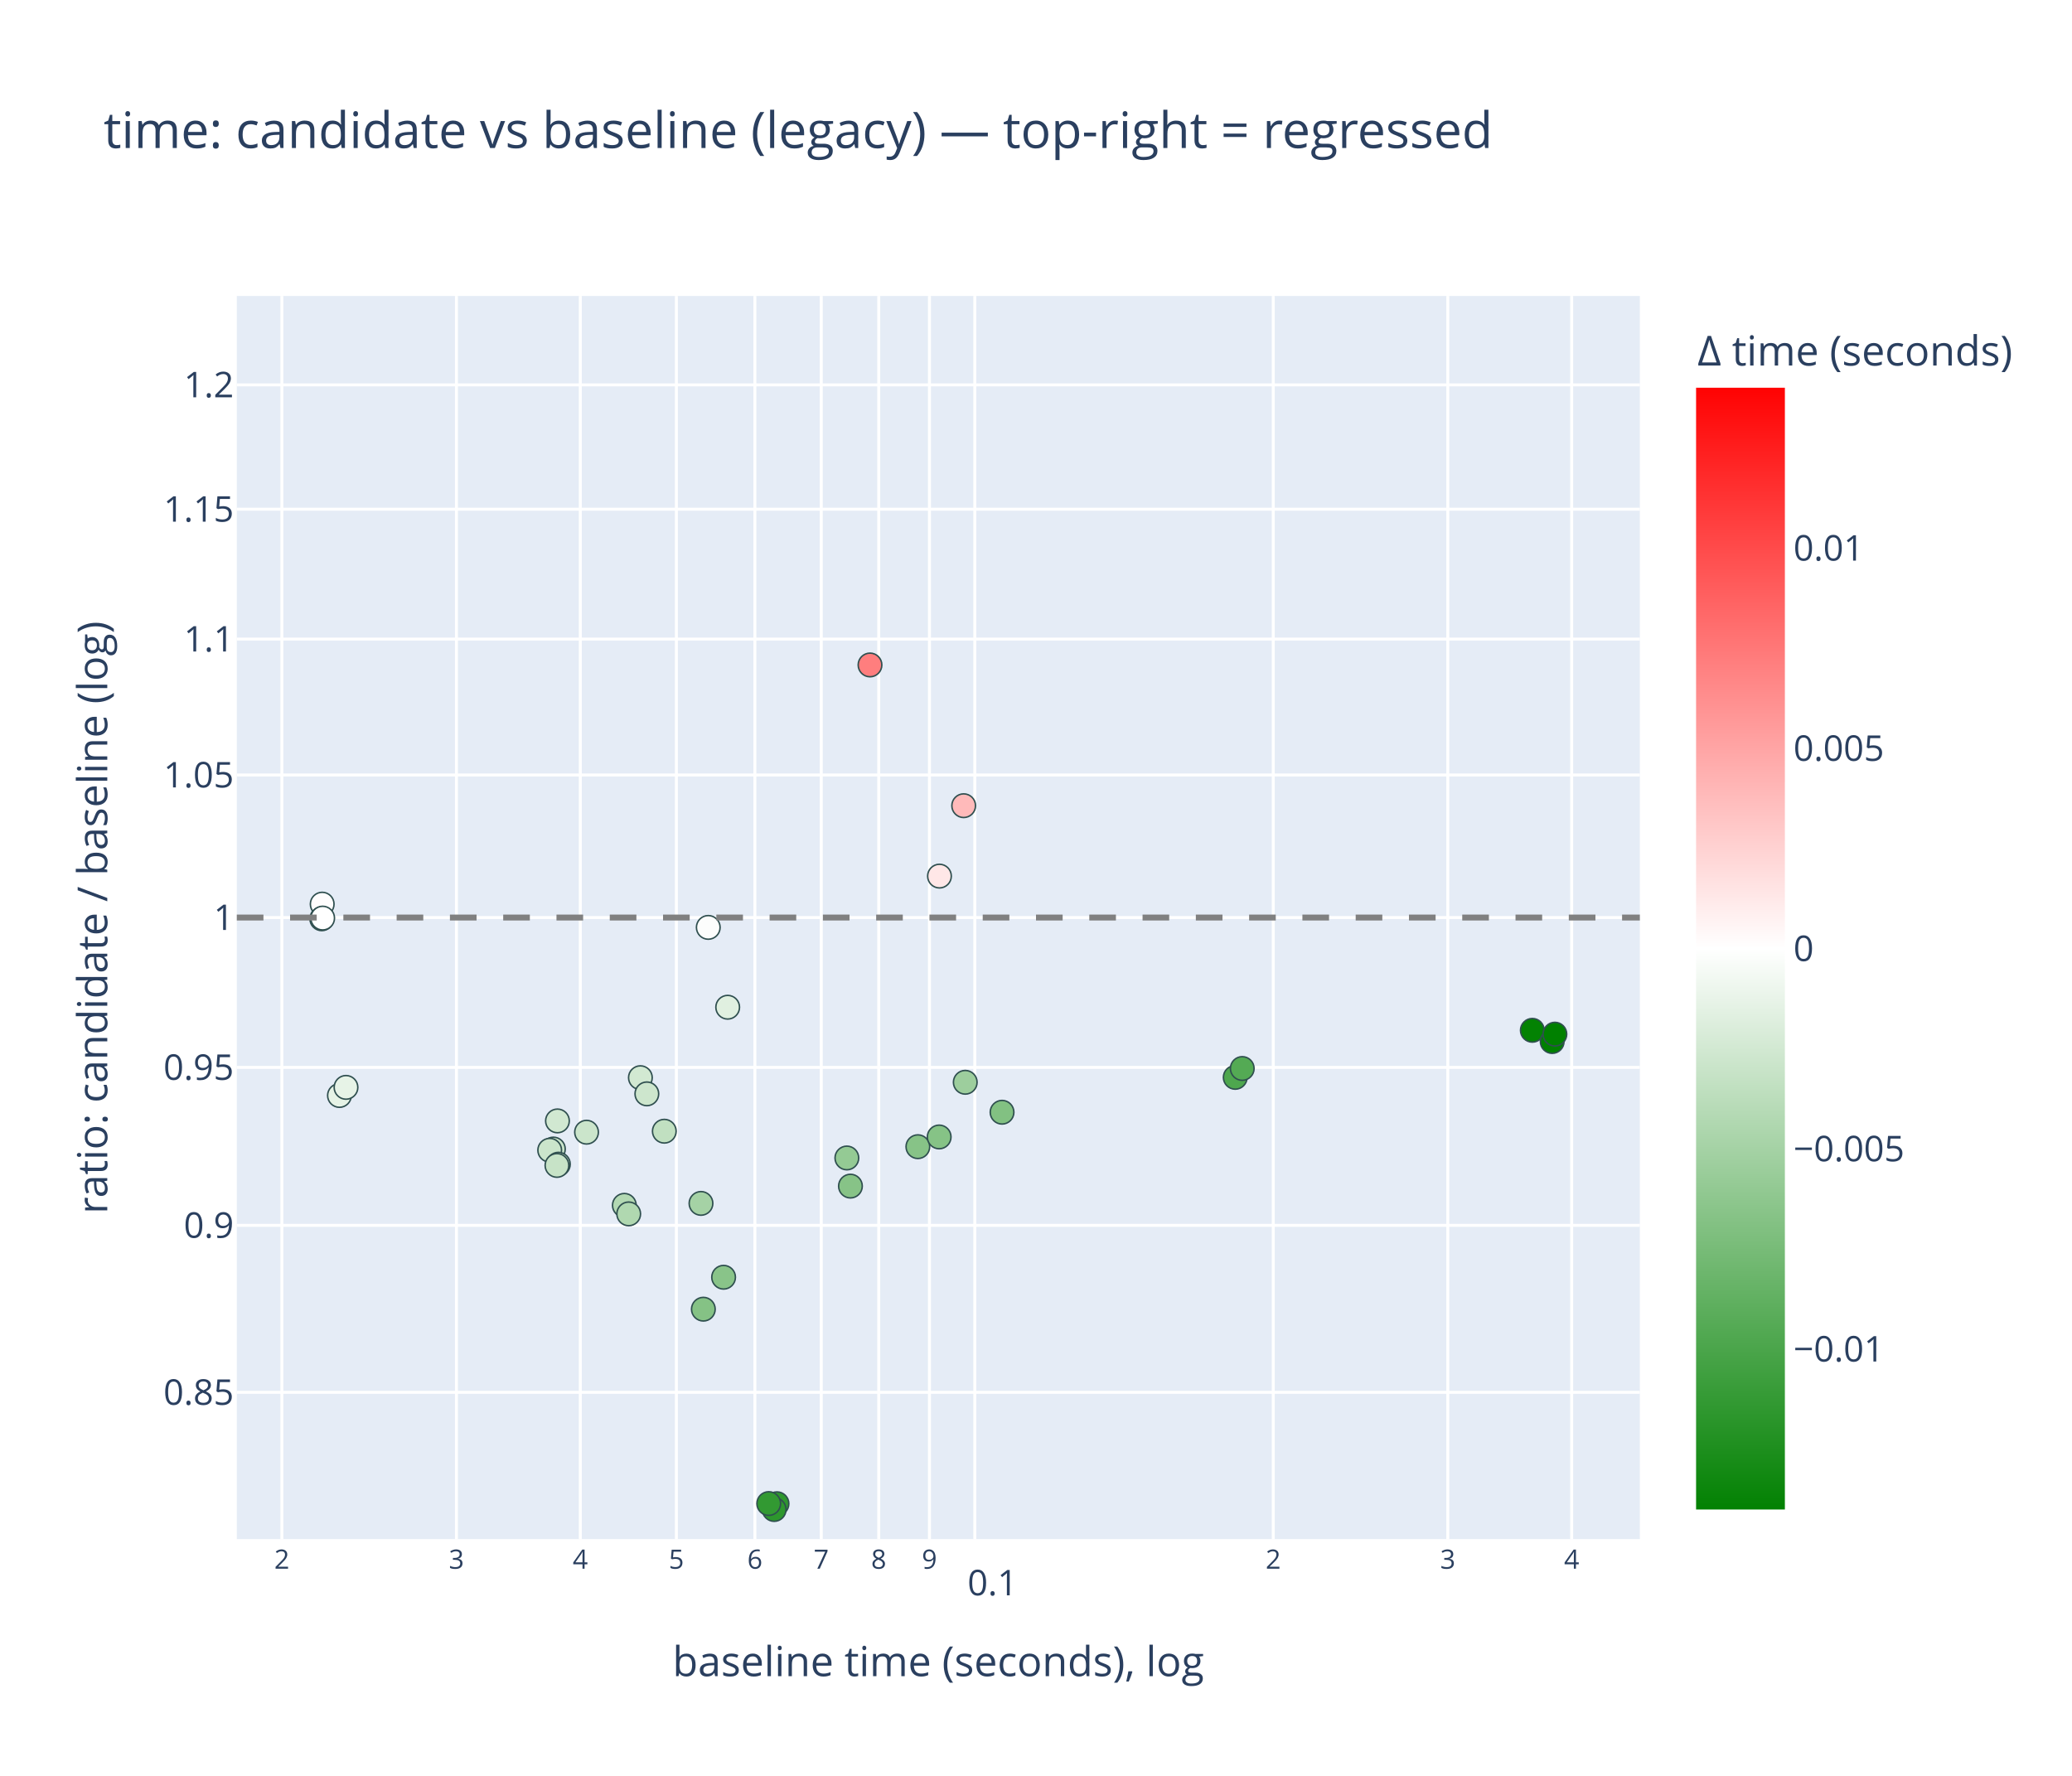
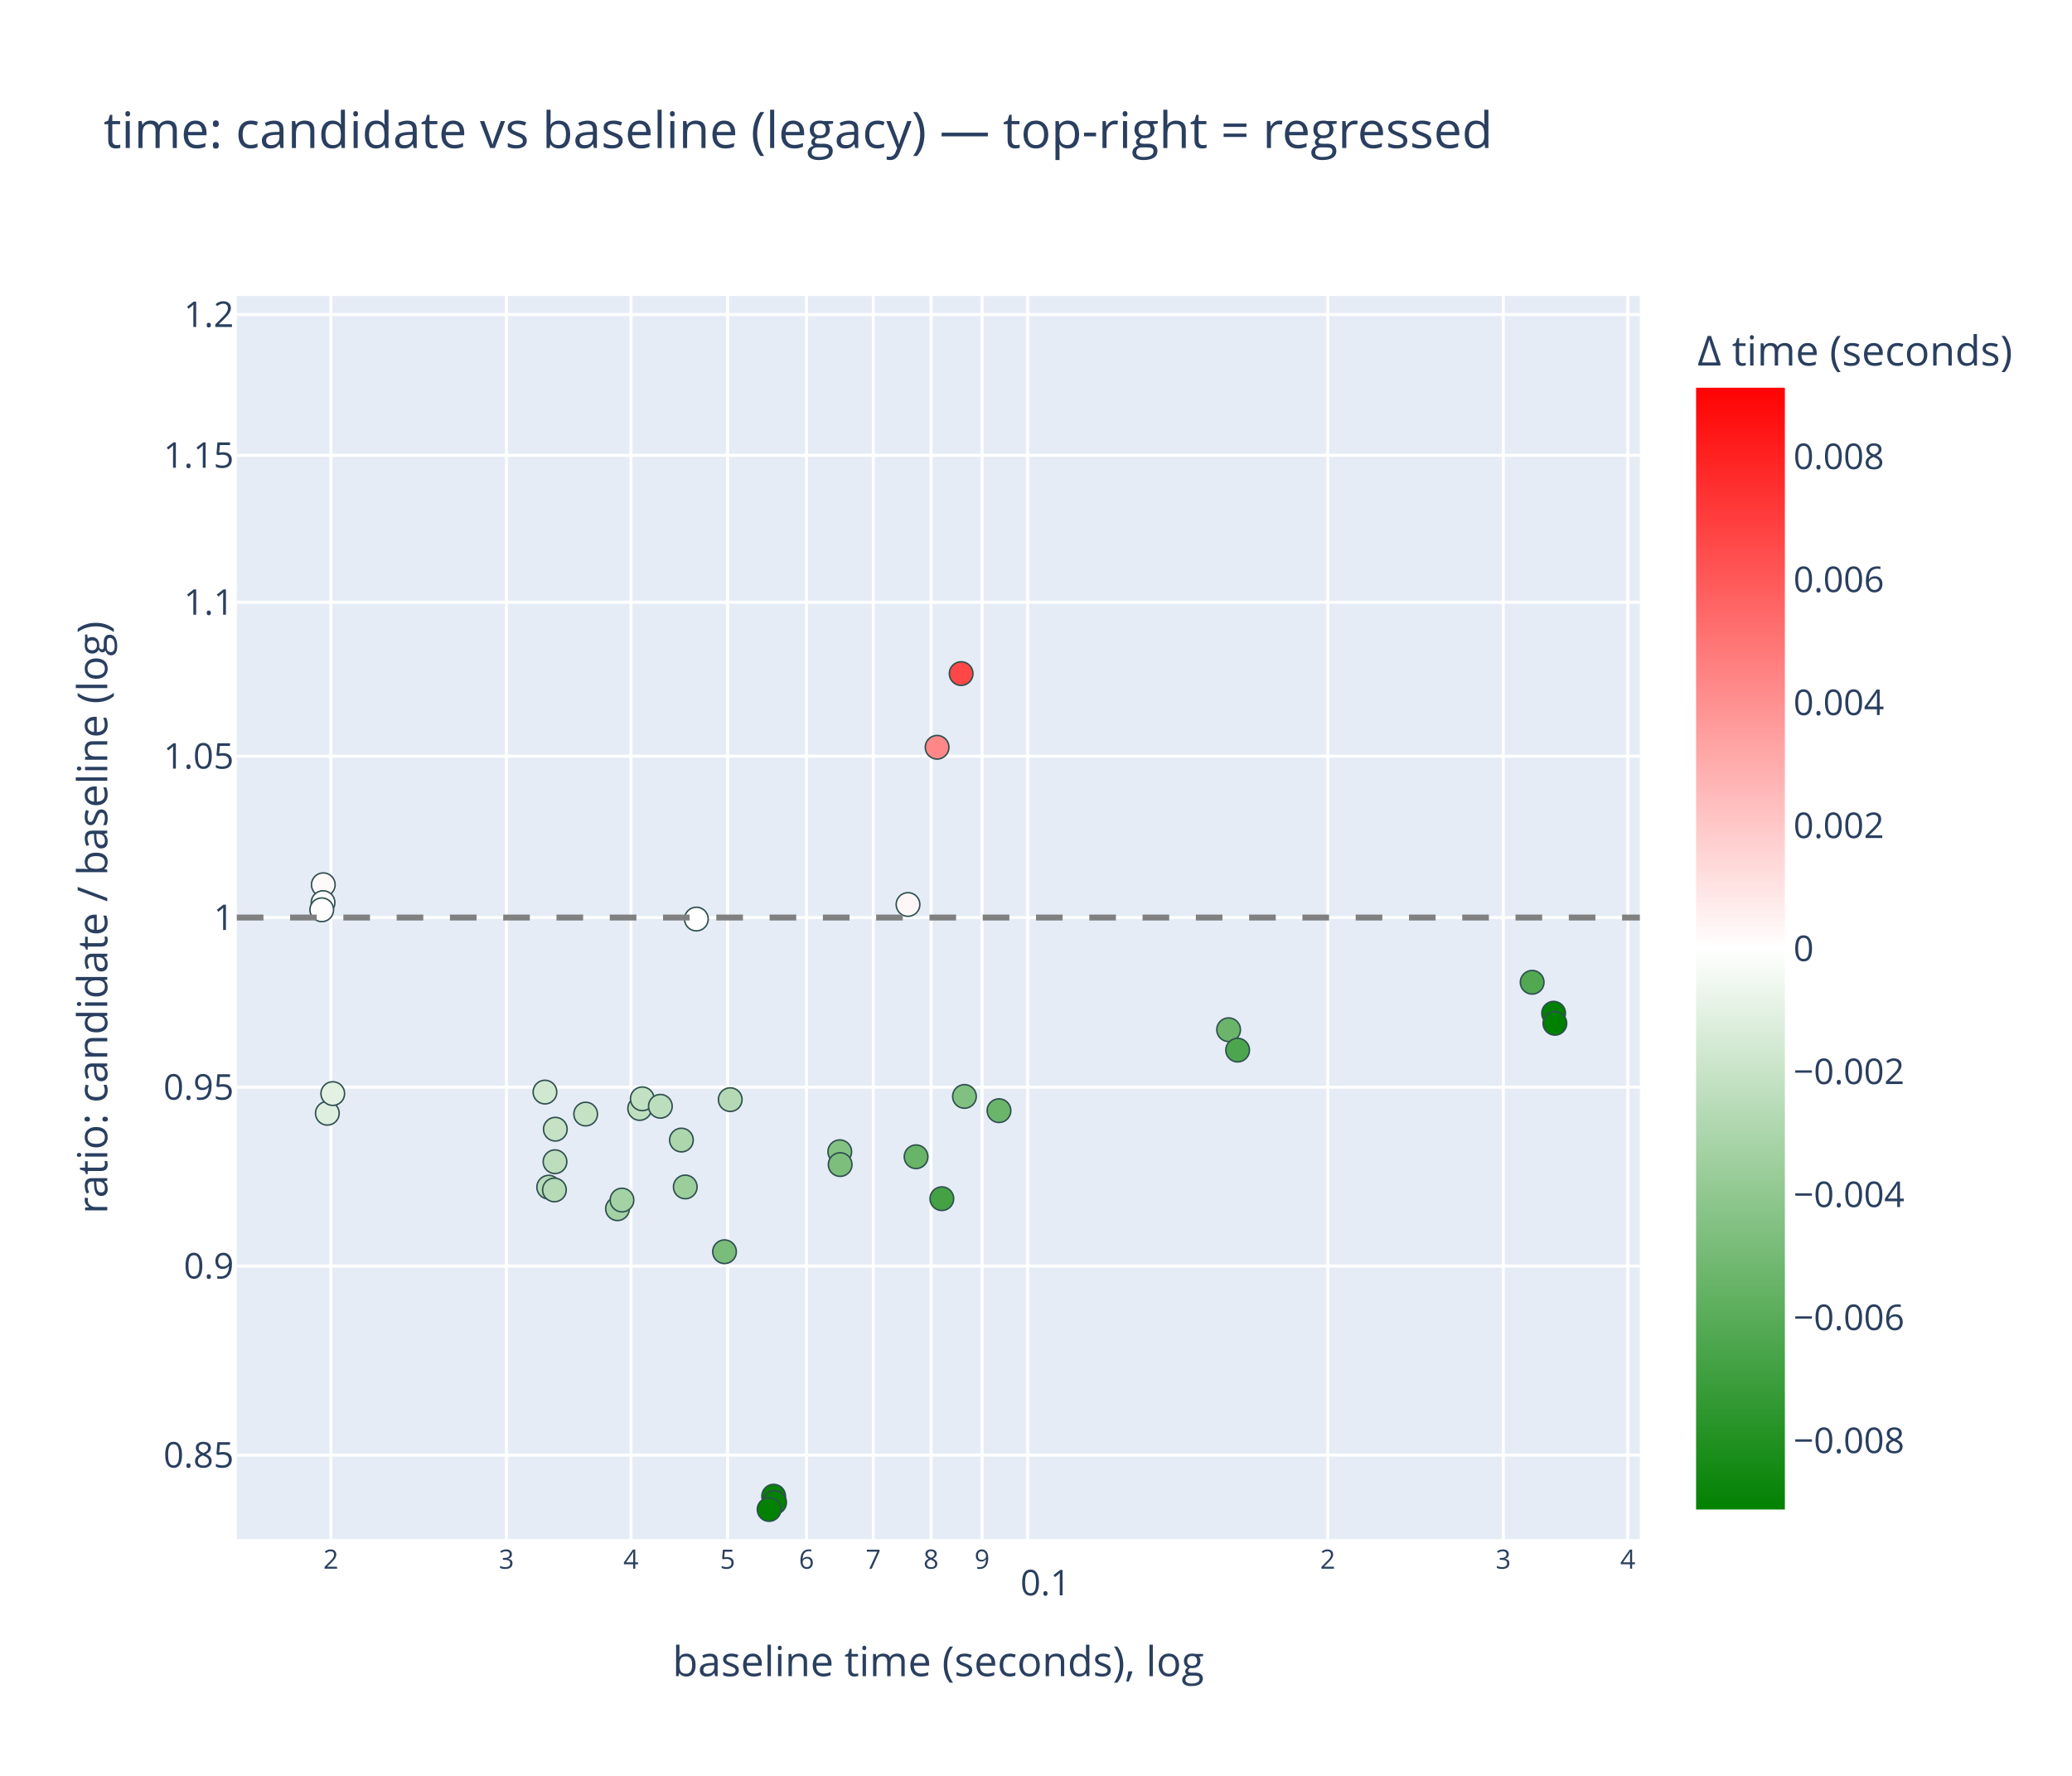
<svg xmlns="http://www.w3.org/2000/svg" class="main-svg" width="700" height="600" style="" viewBox="0 0 700 600">
  <rect x="0" y="0" width="700" height="600" style="fill: rgb(255, 255, 255); fill-opacity: 1;" />
-   <defs id="defs-5119a1">
+   <defs id="defs-77ccfe">
    <g class="clips">
-       <clipPath id="clip5119a1xyplot" class="plotclip">
+       <clipPath id="clip77ccfexyplot" class="plotclip">
        <rect width="474" height="420" />
      </clipPath>
-       <clipPath class="axesclip" id="clip5119a1x">
+       <clipPath class="axesclip" id="clip77ccfex">
        <rect x="80" y="0" width="474" height="600" />
      </clipPath>
-       <clipPath class="axesclip" id="clip5119a1y">
+       <clipPath class="axesclip" id="clip77ccfey">
        <rect x="0" y="100" width="700" height="420" />
      </clipPath>
-       <clipPath class="axesclip" id="clip5119a1xy">
+       <clipPath class="axesclip" id="clip77ccfexy">
        <rect x="80" y="100" width="474" height="420" />
      </clipPath>
    </g>
    <g class="gradients">
-       <linearGradient x1="0" y1="1" x2="0" y2="0" gradientUnits="objectBoundingBox" id="g5119a1-cbcoloraxis">
+       <linearGradient x1="0" y1="1" x2="0" y2="0" gradientUnits="objectBoundingBox" id="g77ccfe-cbcoloraxis">
        <stop offset="0%" stop-color="rgb(0, 128, 0)" stop-opacity="1" />
        <stop offset="50%" stop-color="rgb(255, 255, 255)" stop-opacity="1" />
        <stop offset="100%" stop-color="rgb(255, 0, 0)" stop-opacity="1" />
      </linearGradient>
    </g>
    <g class="patterns" />
  </defs>
  <g class="bglayer">
    <rect class="bg" x="80" y="100" width="474" height="420" style="fill: rgb(229, 236, 246); fill-opacity: 1; stroke-width: 0;" />
  </g>
  <g class="layer-below">
    <g class="imagelayer" />
    <g class="shapelayer" />
  </g>
  <g class="cartesianlayer">
    <g class="subplot xy">
      <g class="layer-subplot">
        <g class="shapelayer" />
        <g class="imagelayer" />
      </g>
      <g class="minor-gridlayer">
        <g class="x" />
        <g class="y" />
      </g>
      <g class="gridlayer">
        <g class="x">
-           <path class="xgrid crisp" transform="translate(95.23,0)" d="M0,100v420" style="stroke: rgb(255, 255, 255); stroke-opacity: 1; stroke-width: 1px;" />
-           <path class="xgrid crisp" transform="translate(154.2,0)" d="M0,100v420" style="stroke: rgb(255, 255, 255); stroke-opacity: 1; stroke-width: 1px;" />
-           <path class="xgrid crisp" transform="translate(196.05,0)" d="M0,100v420" style="stroke: rgb(255, 255, 255); stroke-opacity: 1; stroke-width: 1px;" />
-           <path class="xgrid crisp" transform="translate(228.51,0)" d="M0,100v420" style="stroke: rgb(255, 255, 255); stroke-opacity: 1; stroke-width: 1px;" />
-           <path class="xgrid crisp" transform="translate(255.03,0)" d="M0,100v420" style="stroke: rgb(255, 255, 255); stroke-opacity: 1; stroke-width: 1px;" />
-           <path class="xgrid crisp" transform="translate(277.45,0)" d="M0,100v420" style="stroke: rgb(255, 255, 255); stroke-opacity: 1; stroke-width: 1px;" />
-           <path class="xgrid crisp" transform="translate(296.87,0)" d="M0,100v420" style="stroke: rgb(255, 255, 255); stroke-opacity: 1; stroke-width: 1px;" />
-           <path class="xgrid crisp" transform="translate(314,0)" d="M0,100v420" style="stroke: rgb(255, 255, 255); stroke-opacity: 1; stroke-width: 1px;" />
-           <path class="xgrid crisp" transform="translate(329.33,0)" d="M0,100v420" style="stroke: rgb(255, 255, 255); stroke-opacity: 1; stroke-width: 1px;" />
-           <path class="xgrid crisp" transform="translate(430.15,0)" d="M0,100v420" style="stroke: rgb(255, 255, 255); stroke-opacity: 1; stroke-width: 1px;" />
-           <path class="xgrid crisp" transform="translate(489.12,0)" d="M0,100v420" style="stroke: rgb(255, 255, 255); stroke-opacity: 1; stroke-width: 1px;" />
-           <path class="xgrid crisp" transform="translate(530.97,0)" d="M0,100v420" style="stroke: rgb(255, 255, 255); stroke-opacity: 1; stroke-width: 1px;" />
+           <path class="xgrid crisp" transform="translate(111.79,0)" d="M0,100v420" style="stroke: rgb(255, 255, 255); stroke-opacity: 1; stroke-width: 1px;" />
+           <path class="xgrid crisp" transform="translate(171.09,0)" d="M0,100v420" style="stroke: rgb(255, 255, 255); stroke-opacity: 1; stroke-width: 1px;" />
+           <path class="xgrid crisp" transform="translate(213.17,0)" d="M0,100v420" style="stroke: rgb(255, 255, 255); stroke-opacity: 1; stroke-width: 1px;" />
+           <path class="xgrid crisp" transform="translate(245.81,0)" d="M0,100v420" style="stroke: rgb(255, 255, 255); stroke-opacity: 1; stroke-width: 1px;" />
+           <path class="xgrid crisp" transform="translate(272.47,0)" d="M0,100v420" style="stroke: rgb(255, 255, 255); stroke-opacity: 1; stroke-width: 1px;" />
+           <path class="xgrid crisp" transform="translate(295.02,0)" d="M0,100v420" style="stroke: rgb(255, 255, 255); stroke-opacity: 1; stroke-width: 1px;" />
+           <path class="xgrid crisp" transform="translate(314.55,0)" d="M0,100v420" style="stroke: rgb(255, 255, 255); stroke-opacity: 1; stroke-width: 1px;" />
+           <path class="xgrid crisp" transform="translate(331.78,0)" d="M0,100v420" style="stroke: rgb(255, 255, 255); stroke-opacity: 1; stroke-width: 1px;" />
+           <path class="xgrid crisp" transform="translate(347.19,0)" d="M0,100v420" style="stroke: rgb(255, 255, 255); stroke-opacity: 1; stroke-width: 1px;" />
+           <path class="xgrid crisp" transform="translate(448.57,0)" d="M0,100v420" style="stroke: rgb(255, 255, 255); stroke-opacity: 1; stroke-width: 1px;" />
+           <path class="xgrid crisp" transform="translate(507.87,0)" d="M0,100v420" style="stroke: rgb(255, 255, 255); stroke-opacity: 1; stroke-width: 1px;" />
+           <path class="xgrid crisp" transform="translate(549.95,0)" d="M0,100v420" style="stroke: rgb(255, 255, 255); stroke-opacity: 1; stroke-width: 1px;" />
        </g>
        <g class="y">
-           <path class="ygrid crisp" transform="translate(0,470.42)" d="M80,0h474" style="stroke: rgb(255, 255, 255); stroke-opacity: 1; stroke-width: 1px;" />
-           <path class="ygrid crisp" transform="translate(0,414)" d="M80,0h474" style="stroke: rgb(255, 255, 255); stroke-opacity: 1; stroke-width: 1px;" />
-           <path class="ygrid crisp" transform="translate(0,360.63)" d="M80,0h474" style="stroke: rgb(255, 255, 255); stroke-opacity: 1; stroke-width: 1px;" />
+           <path class="ygrid crisp" transform="translate(0,491.61)" d="M80,0h474" style="stroke: rgb(255, 255, 255); stroke-opacity: 1; stroke-width: 1px;" />
+           <path class="ygrid crisp" transform="translate(0,427.74)" d="M80,0h474" style="stroke: rgb(255, 255, 255); stroke-opacity: 1; stroke-width: 1px;" />
+           <path class="ygrid crisp" transform="translate(0,367.32)" d="M80,0h474" style="stroke: rgb(255, 255, 255); stroke-opacity: 1; stroke-width: 1px;" />
          <path class="ygrid crisp" transform="translate(0,310)" d="M80,0h474" style="stroke: rgb(255, 255, 255); stroke-opacity: 1; stroke-width: 1px;" />
-           <path class="ygrid crisp" transform="translate(0,261.84)" d="M80,0h474" style="stroke: rgb(255, 255, 255); stroke-opacity: 1; stroke-width: 1px;" />
-           <path class="ygrid crisp" transform="translate(0,215.92)" d="M80,0h474" style="stroke: rgb(255, 255, 255); stroke-opacity: 1; stroke-width: 1px;" />
-           <path class="ygrid crisp" transform="translate(0,172.04)" d="M80,0h474" style="stroke: rgb(255, 255, 255); stroke-opacity: 1; stroke-width: 1px;" />
-           <path class="ygrid crisp" transform="translate(0,130.03)" d="M80,0h474" style="stroke: rgb(255, 255, 255); stroke-opacity: 1; stroke-width: 1px;" />
+           <path class="ygrid crisp" transform="translate(0,255.48)" d="M80,0h474" style="stroke: rgb(255, 255, 255); stroke-opacity: 1; stroke-width: 1px;" />
+           <path class="ygrid crisp" transform="translate(0,203.49)" d="M80,0h474" style="stroke: rgb(255, 255, 255); stroke-opacity: 1; stroke-width: 1px;" />
+           <path class="ygrid crisp" transform="translate(0,153.82)" d="M80,0h474" style="stroke: rgb(255, 255, 255); stroke-opacity: 1; stroke-width: 1px;" />
+           <path class="ygrid crisp" transform="translate(0,106.26)" d="M80,0h474" style="stroke: rgb(255, 255, 255); stroke-opacity: 1; stroke-width: 1px;" />
        </g>
      </g>
      <g class="zerolinelayer" />
      <g class="layer-between">
        <g class="shapelayer" />
        <g class="imagelayer" />
      </g>
      <path class="xlines-below" />
      <path class="ylines-below" />
      <g class="overlines-below" />
      <g class="xaxislayer-below" />
      <g class="yaxislayer-below" />
      <g class="overaxes-below" />
      <g class="overplot">
-         <g class="xy" transform="translate(80,100)" clip-path="url(#clip5119a1xyplot)">
+         <g class="xy" transform="translate(80,100)" clip-path="url(#clip77ccfexyplot)">
          <g class="scatterlayer mlayer">
-             <g class="trace scatter tracee97c5a" style="stroke-miterlimit: 2; opacity: 1;">
+             <g class="trace scatter tracefebb82" style="stroke-miterlimit: 2; opacity: 1;">
              <g class="fills" />
              <g class="errorbars" />
              <g class="lines" />
              <g class="points">
-                 <path class="point" transform="translate(230.09,287.42)" d="M4,0A4,4 0 1,1 0,-4A4,4 0 0,1 4,0Z" style="opacity: 1; stroke-width: 0.5px; fill: rgb(135, 195, 135); fill-opacity: 1; stroke: rgb(47, 79, 79); stroke-opacity: 1;" />
-                 <path class="point" transform="translate(237.29,284.13)" d="M4,0A4,4 0 1,1 0,-4A4,4 0 0,1 4,0Z" style="opacity: 1; stroke-width: 0.5px; fill: rgb(134, 195, 134); fill-opacity: 1; stroke: rgb(47, 79, 79); stroke-opacity: 1;" />
-                 <path class="point" transform="translate(246.1,265.66)" d="M4,0A4,4 0 1,1 0,-4A4,4 0 0,1 4,0Z" style="opacity: 1; stroke-width: 0.5px; fill: rgb(157, 206, 157); fill-opacity: 1; stroke: rgb(47, 79, 79); stroke-opacity: 1;" />
-                 <path class="point" transform="translate(258.53,275.78)" d="M4,0A4,4 0 1,1 0,-4A4,4 0 0,1 4,0Z" style="opacity: 1; stroke-width: 0.5px; fill: rgb(130, 193, 130); fill-opacity: 1; stroke: rgb(47, 79, 79); stroke-opacity: 1;" />
-                 <path class="point" transform="translate(34.68,270.12)" d="M4,0A4,4 0 1,1 0,-4A4,4 0 0,1 4,0Z" style="opacity: 1; stroke-width: 0.5px; fill: rgb(230, 243, 230); fill-opacity: 1; stroke: rgb(47, 79, 79); stroke-opacity: 1;" />
-                 <path class="point" transform="translate(36.89,267.38)" d="M4,0A4,4 0 1,1 0,-4A4,4 0 0,1 4,0Z" style="opacity: 1; stroke-width: 0.5px; fill: rgb(231, 243, 231); fill-opacity: 1; stroke: rgb(47, 79, 79); stroke-opacity: 1;" />
-                 <path class="point" transform="translate(156.82,306.58)" d="M4,0A4,4 0 1,1 0,-4A4,4 0 0,1 4,0Z" style="opacity: 1; stroke-width: 0.5px; fill: rgb(165, 210, 165); fill-opacity: 1; stroke: rgb(47, 79, 79); stroke-opacity: 1;" />
-                 <path class="point" transform="translate(159.28,213.33)" d="M4,0A4,4 0 1,1 0,-4A4,4 0 0,1 4,0Z" style="opacity: 1; stroke-width: 0.5px; fill: rgb(252, 253, 252); fill-opacity: 1; stroke: rgb(47, 79, 79); stroke-opacity: 1;" />
-                 <path class="point" transform="translate(207.31,300.74)" d="M4,0A4,4 0 1,1 0,-4A4,4 0 0,1 4,0Z" style="opacity: 1; stroke-width: 0.5px; fill: rgb(135, 195, 135); fill-opacity: 1; stroke: rgb(47, 79, 79); stroke-opacity: 1;" />
-                 <path class="point" transform="translate(206.1,291.23)" d="M4,0A4,4 0 1,1 0,-4A4,4 0 0,1 4,0Z" style="opacity: 1; stroke-width: 0.5px; fill: rgb(148, 202, 148); fill-opacity: 1; stroke: rgb(47, 79, 79); stroke-opacity: 1;" />
-                 <path class="point" transform="translate(337.31,264)" d="M4,0A4,4 0 1,1 0,-4A4,4 0 0,1 4,0Z" style="opacity: 1; stroke-width: 0.5px; fill: rgb(78, 167, 78); fill-opacity: 1; stroke: rgb(47, 79, 79); stroke-opacity: 1;" />
-                 <path class="point" transform="translate(339.68,261)" d="M4,0A4,4 0 1,1 0,-4A4,4 0 0,1 4,0Z" style="opacity: 1; stroke-width: 0.5px; fill: rgb(84, 170, 84); fill-opacity: 1; stroke: rgb(47, 79, 79); stroke-opacity: 1;" />
-                 <path class="point" transform="translate(136.35,264.1)" d="M4,0A4,4 0 1,1 0,-4A4,4 0 0,1 4,0Z" style="opacity: 1; stroke-width: 0.5px; fill: rgb(210, 233, 210); fill-opacity: 1; stroke: rgb(47, 79, 79); stroke-opacity: 1;" />
-                 <path class="point" transform="translate(138.53,269.57)" d="M4,0A4,4 0 1,1 0,-4A4,4 0 0,1 4,0Z" style="opacity: 1; stroke-width: 0.5px; fill: rgb(205, 230, 205); fill-opacity: 1; stroke: rgb(47, 79, 79); stroke-opacity: 1;" />
-                 <path class="point" transform="translate(130.93,307.23)" d="M4,0A4,4 0 1,1 0,-4A4,4 0 0,1 4,0Z" style="opacity: 1; stroke-width: 0.5px; fill: rgb(179, 217, 179); fill-opacity: 1; stroke: rgb(47, 79, 79); stroke-opacity: 1;" />
-                 <path class="point" transform="translate(132.4,310.12)" d="M4,0A4,4 0 1,1 0,-4A4,4 0 0,1 4,0Z" style="opacity: 1; stroke-width: 0.5px; fill: rgb(176, 216, 176); fill-opacity: 1; stroke: rgb(47, 79, 79); stroke-opacity: 1;" />
-                 <path class="point" transform="translate(144.43,282.19)" d="M4,0A4,4 0 1,1 0,-4A4,4 0 0,1 4,0Z" style="opacity: 1; stroke-width: 0.5px; fill: rgb(193, 224, 193); fill-opacity: 1; stroke: rgb(47, 79, 79); stroke-opacity: 1;" />
-                 <path class="point" transform="translate(164.46,331.53)" d="M4,0A4,4 0 1,1 0,-4A4,4 0 0,1 4,0Z" style="opacity: 1; stroke-width: 0.5px; fill: rgb(137, 196, 137); fill-opacity: 1; stroke: rgb(47, 79, 79); stroke-opacity: 1;" />
-                 <path class="point" transform="translate(237.39,196)" d="M4,0A4,4 0 1,1 0,-4A4,4 0 0,1 4,0Z" style="opacity: 1; stroke-width: 0.5px; fill: rgb(255, 231, 231); fill-opacity: 1; stroke: rgb(47, 79, 79); stroke-opacity: 1;" />
-                 <path class="point" transform="translate(245.57,172.21)" d="M4,0A4,4 0 1,1 0,-4A4,4 0 0,1 4,0Z" style="opacity: 1; stroke-width: 0.5px; fill: rgb(255, 186, 186); fill-opacity: 1; stroke: rgb(47, 79, 79); stroke-opacity: 1;" />
-                 <path class="point" transform="translate(106.96,288.21)" d="M4,0A4,4 0 1,1 0,-4A4,4 0 0,1 4,0Z" style="opacity: 1; stroke-width: 0.5px; fill: rgb(203, 229, 203); fill-opacity: 1; stroke: rgb(47, 79, 79); stroke-opacity: 1;" />
-                 <path class="point" transform="translate(118.16,282.52)" d="M4,0A4,4 0 1,1 0,-4A4,4 0 0,1 4,0Z" style="opacity: 1; stroke-width: 0.5px; fill: rgb(203, 229, 203); fill-opacity: 1; stroke: rgb(47, 79, 79); stroke-opacity: 1;" />
-                 <path class="point" transform="translate(157.62,342.32)" d="M4,0A4,4 0 1,1 0,-4A4,4 0 0,1 4,0Z" style="opacity: 1; stroke-width: 0.5px; fill: rgb(133, 194, 133); fill-opacity: 1; stroke: rgb(47, 79, 79); stroke-opacity: 1;" />
-                 <path class="point" transform="translate(182.5,408.05)" d="M4,0A4,4 0 1,1 0,-4A4,4 0 0,1 4,0Z" style="opacity: 1; stroke-width: 0.5px; fill: rgb(46, 151, 46); fill-opacity: 1; stroke: rgb(47, 79, 79); stroke-opacity: 1;" />
-                 <path class="point" transform="translate(181.55,410)" d="M4,0A4,4 0 1,1 0,-4A4,4 0 0,1 4,0Z" style="opacity: 1; stroke-width: 0.5px; fill: rgb(45, 151, 45); fill-opacity: 1; stroke: rgb(47, 79, 79); stroke-opacity: 1;" />
-                 <path class="point" transform="translate(179.71,407.99)" d="M4,0A4,4 0 1,1 0,-4A4,4 0 0,1 4,0Z" style="opacity: 1; stroke-width: 0.5px; fill: rgb(50, 153, 50); fill-opacity: 1; stroke: rgb(47, 79, 79); stroke-opacity: 1;" />
-                 <path class="point" transform="translate(437.68,248.1)" d="M4,0A4,4 0 1,1 0,-4A4,4 0 0,1 4,0Z" style="opacity: 1; stroke-width: 0.5px; fill: rgb(3, 130, 3); fill-opacity: 1; stroke: rgb(47, 79, 79); stroke-opacity: 1;" />
-                 <path class="point" transform="translate(444.39,251.89)" d="M4,0A4,4 0 1,1 0,-4A4,4 0 0,1 4,0Z" style="opacity: 1; stroke-width: 0.5px; fill: rgb(0, 128, 0); fill-opacity: 1; stroke: rgb(47, 79, 79); stroke-opacity: 1;" />
-                 <path class="point" transform="translate(445.3,249.4)" d="M4,0A4,4 0 1,1 0,-4A4,4 0 0,1 4,0Z" style="opacity: 1; stroke-width: 0.5px; fill: rgb(0, 128, 0); fill-opacity: 1; stroke: rgb(47, 79, 79); stroke-opacity: 1;" />
-                 <path class="point" transform="translate(105.71,288.61)" d="M4,0A4,4 0 1,1 0,-4A4,4 0 0,1 4,0Z" style="opacity: 1; stroke-width: 0.5px; fill: rgb(203, 229, 203); fill-opacity: 1; stroke: rgb(47, 79, 79); stroke-opacity: 1;" />
-                 <path class="point" transform="translate(108.64,293.33)" d="M4,0A4,4 0 1,1 0,-4A4,4 0 0,1 4,0Z" style="opacity: 1; stroke-width: 0.5px; fill: rgb(199, 227, 199); fill-opacity: 1; stroke: rgb(47, 79, 79); stroke-opacity: 1;" />
-                 <path class="point" transform="translate(108.16,293.75)" d="M4,0A4,4 0 1,1 0,-4A4,4 0 0,1 4,0Z" style="opacity: 1; stroke-width: 0.5px; fill: rgb(199, 227, 199); fill-opacity: 1; stroke: rgb(47, 79, 79); stroke-opacity: 1;" />
-                 <path class="point" transform="translate(28.85,205.47)" d="M4,0A4,4 0 1,1 0,-4A4,4 0 0,1 4,0Z" style="opacity: 1; stroke-width: 0.5px; fill: rgb(255, 253, 253); fill-opacity: 1; stroke: rgb(47, 79, 79); stroke-opacity: 1;" />
-                 <path class="point" transform="translate(28.7,210.43)" d="M4,0A4,4 0 1,1 0,-4A4,4 0 0,1 4,0Z" style="opacity: 1; stroke-width: 0.5px; fill: rgb(255, 255, 255); fill-opacity: 1; stroke: rgb(47, 79, 79); stroke-opacity: 1;" />
-                 <path class="point" transform="translate(29.01,210.19)" d="M4,0A4,4 0 1,1 0,-4A4,4 0 0,1 4,0Z" style="opacity: 1; stroke-width: 0.5px; fill: rgb(255, 255, 255); fill-opacity: 1; stroke: rgb(47, 79, 79); stroke-opacity: 1;" />
-                 <path class="point" transform="translate(108.33,278.71)" d="M4,0A4,4 0 1,1 0,-4A4,4 0 0,1 4,0Z" style="opacity: 1; stroke-width: 0.5px; fill: rgb(209, 232, 209); fill-opacity: 1; stroke: rgb(47, 79, 79); stroke-opacity: 1;" />
-                 <path class="point" transform="translate(165.84,240.3)" d="M4,0A4,4 0 1,1 0,-4A4,4 0 0,1 4,0Z" style="opacity: 1; stroke-width: 0.5px; fill: rgb(224, 240, 224); fill-opacity: 1; stroke: rgb(47, 79, 79); stroke-opacity: 1;" />
-                 <path class="point" transform="translate(213.92,124.66)" d="M4,0A4,4 0 1,1 0,-4A4,4 0 0,1 4,0Z" style="opacity: 1; stroke-width: 0.5px; fill: rgb(255, 126, 126); fill-opacity: 1; stroke: rgb(47, 79, 79); stroke-opacity: 1;" />
+                 <path class="point" transform="translate(229.48,290.82)" d="M4,0A4,4 0 1,1 0,-4A4,4 0 0,1 4,0Z" style="opacity: 1; stroke-width: 0.5px; fill: rgb(104, 180, 104); fill-opacity: 1; stroke: rgb(47, 79, 79); stroke-opacity: 1;" />
+                 <path class="point" transform="translate(238.19,304.99)" d="M4,0A4,4 0 1,1 0,-4A4,4 0 0,1 4,0Z" style="opacity: 1; stroke-width: 0.5px; fill: rgb(68, 162, 68); fill-opacity: 1; stroke: rgb(47, 79, 79); stroke-opacity: 1;" />
+                 <path class="point" transform="translate(245.83,270.44)" d="M4,0A4,4 0 1,1 0,-4A4,4 0 0,1 4,0Z" style="opacity: 1; stroke-width: 0.5px; fill: rgb(128, 192, 128); fill-opacity: 1; stroke: rgb(47, 79, 79); stroke-opacity: 1;" />
+                 <path class="point" transform="translate(257.5,275.25)" d="M4,0A4,4 0 1,1 0,-4A4,4 0 0,1 4,0Z" style="opacity: 1; stroke-width: 0.5px; fill: rgb(107, 181, 107); fill-opacity: 1; stroke: rgb(47, 79, 79); stroke-opacity: 1;" />
+                 <path class="point" transform="translate(30.59,276.13)" d="M4,0A4,4 0 1,1 0,-4A4,4 0 0,1 4,0Z" style="opacity: 1; stroke-width: 0.5px; fill: rgb(223, 239, 223); fill-opacity: 1; stroke: rgb(47, 79, 79); stroke-opacity: 1;" />
+                 <path class="point" transform="translate(32.42,269.48)" d="M4,0A4,4 0 1,1 0,-4A4,4 0 0,1 4,0Z" style="opacity: 1; stroke-width: 0.5px; fill: rgb(226, 241, 226); fill-opacity: 1; stroke: rgb(47, 79, 79); stroke-opacity: 1;" />
+                 <path class="point" transform="translate(151.51,301.02)" d="M4,0A4,4 0 1,1 0,-4A4,4 0 0,1 4,0Z" style="opacity: 1; stroke-width: 0.5px; fill: rgb(156, 206, 156); fill-opacity: 1; stroke: rgb(47, 79, 79); stroke-opacity: 1;" />
+                 <path class="point" transform="translate(155.26,210.51)" d="M4,0A4,4 0 1,1 0,-4A4,4 0 0,1 4,0Z" style="opacity: 1; stroke-width: 0.5px; fill: rgb(254, 255, 254); fill-opacity: 1; stroke: rgb(47, 79, 79); stroke-opacity: 1;" />
+                 <path class="point" transform="translate(203.71,289.12)" d="M4,0A4,4 0 1,1 0,-4A4,4 0 0,1 4,0Z" style="opacity: 1; stroke-width: 0.5px; fill: rgb(131, 193, 131); fill-opacity: 1; stroke: rgb(47, 79, 79); stroke-opacity: 1;" />
+                 <path class="point" transform="translate(203.84,293.46)" d="M4,0A4,4 0 1,1 0,-4A4,4 0 0,1 4,0Z" style="opacity: 1; stroke-width: 0.5px; fill: rgb(125, 190, 125); fill-opacity: 1; stroke: rgb(47, 79, 79); stroke-opacity: 1;" />
+                 <path class="point" transform="translate(335.07,247.9)" d="M4,0A4,4 0 1,1 0,-4A4,4 0 0,1 4,0Z" style="opacity: 1; stroke-width: 0.5px; fill: rgb(107, 181, 107); fill-opacity: 1; stroke: rgb(47, 79, 79); stroke-opacity: 1;" />
+                 <path class="point" transform="translate(338.12,254.79)" d="M4,0A4,4 0 1,1 0,-4A4,4 0 0,1 4,0Z" style="opacity: 1; stroke-width: 0.5px; fill: rgb(77, 166, 77); fill-opacity: 1; stroke: rgb(47, 79, 79); stroke-opacity: 1;" />
+                 <path class="point" transform="translate(136.11,274.51)" d="M4,0A4,4 0 1,1 0,-4A4,4 0 0,1 4,0Z" style="opacity: 1; stroke-width: 0.5px; fill: rgb(191, 223, 191); fill-opacity: 1; stroke: rgb(47, 79, 79); stroke-opacity: 1;" />
+                 <path class="point" transform="translate(136.98,271.24)" d="M4,0A4,4 0 1,1 0,-4A4,4 0 0,1 4,0Z" style="opacity: 1; stroke-width: 0.5px; fill: rgb(194, 225, 194); fill-opacity: 1; stroke: rgb(47, 79, 79); stroke-opacity: 1;" />
+                 <path class="point" transform="translate(128.61,308.38)" d="M4,0A4,4 0 1,1 0,-4A4,4 0 0,1 4,0Z" style="opacity: 1; stroke-width: 0.5px; fill: rgb(164, 210, 164); fill-opacity: 1; stroke: rgb(47, 79, 79); stroke-opacity: 1;" />
+                 <path class="point" transform="translate(130.13,305.45)" d="M4,0A4,4 0 1,1 0,-4A4,4 0 0,1 4,0Z" style="opacity: 1; stroke-width: 0.5px; fill: rgb(165, 210, 165); fill-opacity: 1; stroke: rgb(47, 79, 79); stroke-opacity: 1;" />
+                 <path class="point" transform="translate(143.1,273.77)" d="M4,0A4,4 0 1,1 0,-4A4,4 0 0,1 4,0Z" style="opacity: 1; stroke-width: 0.5px; fill: rgb(189, 222, 189); fill-opacity: 1; stroke: rgb(47, 79, 79); stroke-opacity: 1;" />
+                 <path class="point" transform="translate(164.77,322.91)" d="M4,0A4,4 0 1,1 0,-4A4,4 0 0,1 4,0Z" style="opacity: 1; stroke-width: 0.5px; fill: rgb(122, 189, 122); fill-opacity: 1; stroke: rgb(47, 79, 79); stroke-opacity: 1;" />
+                 <path class="point" transform="translate(236.59,152.47)" d="M4,0A4,4 0 1,1 0,-4A4,4 0 0,1 4,0Z" style="opacity: 1; stroke-width: 0.5px; fill: rgb(255, 135, 135); fill-opacity: 1; stroke: rgb(47, 79, 79); stroke-opacity: 1;" />
+                 <path class="point" transform="translate(244.71,127.58)" d="M4,0A4,4 0 1,1 0,-4A4,4 0 0,1 4,0Z" style="opacity: 1; stroke-width: 0.5px; fill: rgb(255, 71, 71); fill-opacity: 1; stroke: rgb(47, 79, 79); stroke-opacity: 1;" />
+                 <path class="point" transform="translate(104.1,268.97)" d="M4,0A4,4 0 1,1 0,-4A4,4 0 0,1 4,0Z" style="opacity: 1; stroke-width: 0.5px; fill: rgb(208, 232, 208); fill-opacity: 1; stroke: rgb(47, 79, 79); stroke-opacity: 1;" />
+                 <path class="point" transform="translate(117.86,276.4)" d="M4,0A4,4 0 1,1 0,-4A4,4 0 0,1 4,0Z" style="opacity: 1; stroke-width: 0.5px; fill: rgb(197, 226, 197); fill-opacity: 1; stroke: rgb(47, 79, 79); stroke-opacity: 1;" />
+                 <path class="point" transform="translate(150.21,285.18)" d="M4,0A4,4 0 1,1 0,-4A4,4 0 0,1 4,0Z" style="opacity: 1; stroke-width: 0.5px; fill: rgb(173, 214, 173); fill-opacity: 1; stroke: rgb(47, 79, 79); stroke-opacity: 1;" />
+                 <path class="point" transform="translate(181.37,405.5)" d="M4,0A4,4 0 1,1 0,-4A4,4 0 0,1 4,0Z" style="opacity: 1; stroke-width: 0.5px; fill: rgb(5, 131, 5); fill-opacity: 1; stroke: rgb(47, 79, 79); stroke-opacity: 1;" />
+                 <path class="point" transform="translate(181.69,407.61)" d="M4,0A4,4 0 1,1 0,-4A4,4 0 0,1 4,0Z" style="opacity: 1; stroke-width: 0.5px; fill: rgb(2, 129, 2); fill-opacity: 1; stroke: rgb(47, 79, 79); stroke-opacity: 1;" />
+                 <path class="point" transform="translate(179.83,410)" d="M4,0A4,4 0 1,1 0,-4A4,4 0 0,1 4,0Z" style="opacity: 1; stroke-width: 0.5px; fill: rgb(3, 129, 3); fill-opacity: 1; stroke: rgb(47, 79, 79); stroke-opacity: 1;" />
+                 <path class="point" transform="translate(437.62,231.87)" d="M4,0A4,4 0 1,1 0,-4A4,4 0 0,1 4,0Z" style="opacity: 1; stroke-width: 0.5px; fill: rgb(81, 168, 81); fill-opacity: 1; stroke: rgb(47, 79, 79); stroke-opacity: 1;" />
+                 <path class="point" transform="translate(444.87,242.32)" d="M4,0A4,4 0 1,1 0,-4A4,4 0 0,1 4,0Z" style="opacity: 1; stroke-width: 0.5px; fill: rgb(0, 128, 0); fill-opacity: 1; stroke: rgb(47, 79, 79); stroke-opacity: 1;" />
+                 <path class="point" transform="translate(445.3,245.74)" d="M4,0A4,4 0 1,1 0,-4A4,4 0 0,1 4,0Z" style="opacity: 1; stroke-width: 0.5px; fill: rgb(0, 128, 0); fill-opacity: 1; stroke: rgb(47, 79, 79); stroke-opacity: 1;" />
+                 <path class="point" transform="translate(105.37,301.09)" d="M4,0A4,4 0 1,1 0,-4A4,4 0 0,1 4,0Z" style="opacity: 1; stroke-width: 0.5px; fill: rgb(183, 219, 183); fill-opacity: 1; stroke: rgb(47, 79, 79); stroke-opacity: 1;" />
+                 <path class="point" transform="translate(107.3,302.03)" d="M4,0A4,4 0 1,1 0,-4A4,4 0 0,1 4,0Z" style="opacity: 1; stroke-width: 0.5px; fill: rgb(181, 218, 181); fill-opacity: 1; stroke: rgb(47, 79, 79); stroke-opacity: 1;" />
+                 <path class="point" transform="translate(107.5,292.5)" d="M4,0A4,4 0 1,1 0,-4A4,4 0 0,1 4,0Z" style="opacity: 1; stroke-width: 0.5px; fill: rgb(188, 222, 188); fill-opacity: 1; stroke: rgb(47, 79, 79); stroke-opacity: 1;" />
+                 <path class="point" transform="translate(29.22,198.92)" d="M4,0A4,4 0 1,1 0,-4A4,4 0 0,1 4,0Z" style="opacity: 1; stroke-width: 0.5px; fill: rgb(255, 250, 250); fill-opacity: 1; stroke: rgb(47, 79, 79); stroke-opacity: 1;" />
+                 <path class="point" transform="translate(29.14,204.95)" d="M4,0A4,4 0 1,1 0,-4A4,4 0 0,1 4,0Z" style="opacity: 1; stroke-width: 0.5px; fill: rgb(255, 253, 253); fill-opacity: 1; stroke: rgb(47, 79, 79); stroke-opacity: 1;" />
+                 <path class="point" transform="translate(28.7,207.38)" d="M4,0A4,4 0 1,1 0,-4A4,4 0 0,1 4,0Z" style="opacity: 1; stroke-width: 0.5px; fill: rgb(255, 254, 254); fill-opacity: 1; stroke: rgb(47, 79, 79); stroke-opacity: 1;" />
+                 <path class="point" transform="translate(107.61,281.51)" d="M4,0A4,4 0 1,1 0,-4A4,4 0 0,1 4,0Z" style="opacity: 1; stroke-width: 0.5px; fill: rgb(197, 226, 197); fill-opacity: 1; stroke: rgb(47, 79, 79); stroke-opacity: 1;" />
+                 <path class="point" transform="translate(166.7,271.52)" d="M4,0A4,4 0 1,1 0,-4A4,4 0 0,1 4,0Z" style="opacity: 1; stroke-width: 0.5px; fill: rgb(180, 217, 180); fill-opacity: 1; stroke: rgb(47, 79, 79); stroke-opacity: 1;" />
+                 <path class="point" transform="translate(226.76,205.59)" d="M4,0A4,4 0 1,1 0,-4A4,4 0 0,1 4,0Z" style="opacity: 1; stroke-width: 0.5px; fill: rgb(255, 247, 247); fill-opacity: 1; stroke: rgb(47, 79, 79); stroke-opacity: 1;" />
              </g>
              <g class="text" />
            </g>
          </g>
        </g>
      </g>
      <g class="zerolinelayer-above" />
      <path class="xlines-above crisp" d="M0,0" style="fill: none;" />
      <path class="ylines-above crisp" d="M0,0" style="fill: none;" />
      <g class="overlines-above" />
      <g class="xaxislayer-above">
        <g class="xtick">
-           <text text-anchor="middle" x="0" y="530" transform="translate(95.23,0)" style="font-family: 'Open Sans', verdana, arial, sans-serif; font-size: 9px; fill: rgb(42, 63, 95); fill-opacity: 1; white-space: pre;">2</text>
-         </g>
-         <g class="xtick">
-           <text text-anchor="middle" x="0" y="530" style="font-family: 'Open Sans', verdana, arial, sans-serif; font-size: 9px; fill: rgb(42, 63, 95); fill-opacity: 1; white-space: pre;" transform="translate(154.2,0)">3</text>
-         </g>
-         <g class="xtick">
-           <text text-anchor="middle" x="0" y="530" style="font-family: 'Open Sans', verdana, arial, sans-serif; font-size: 9px; fill: rgb(42, 63, 95); fill-opacity: 1; white-space: pre;" transform="translate(196.05,0)">4</text>
-         </g>
-         <g class="xtick">
-           <text text-anchor="middle" x="0" y="530" style="font-family: 'Open Sans', verdana, arial, sans-serif; font-size: 9px; fill: rgb(42, 63, 95); fill-opacity: 1; white-space: pre;" transform="translate(228.51,0)">5</text>
-         </g>
-         <g class="xtick">
-           <text text-anchor="middle" x="0" y="530" style="font-family: 'Open Sans', verdana, arial, sans-serif; font-size: 9px; fill: rgb(42, 63, 95); fill-opacity: 1; white-space: pre;" transform="translate(255.03,0)">6</text>
-         </g>
-         <g class="xtick">
-           <text text-anchor="middle" x="0" y="530" style="font-family: 'Open Sans', verdana, arial, sans-serif; font-size: 9px; fill: rgb(42, 63, 95); fill-opacity: 1; white-space: pre;" transform="translate(277.45,0)">7</text>
-         </g>
-         <g class="xtick">
-           <text text-anchor="middle" x="0" y="530" style="font-family: 'Open Sans', verdana, arial, sans-serif; font-size: 9px; fill: rgb(42, 63, 95); fill-opacity: 1; white-space: pre;" transform="translate(296.87,0)">8</text>
-         </g>
-         <g class="xtick">
-           <text text-anchor="middle" x="0" y="530" style="font-family: 'Open Sans', verdana, arial, sans-serif; font-size: 9px; fill: rgb(42, 63, 95); fill-opacity: 1; white-space: pre;" transform="translate(314,0)">9</text>
-         </g>
-         <g class="xtick">
-           <text text-anchor="middle" x="6" y="539" style="font-family: 'Open Sans', verdana, arial, sans-serif; font-size: 12px; fill: rgb(42, 63, 95); fill-opacity: 1; white-space: pre;" transform="translate(329.33,0)">0.1</text>
-         </g>
-         <g class="xtick">
-           <text text-anchor="middle" x="0" y="530" style="font-family: 'Open Sans', verdana, arial, sans-serif; font-size: 9px; fill: rgb(42, 63, 95); fill-opacity: 1; white-space: pre;" transform="translate(430.15,0)">2</text>
-         </g>
-         <g class="xtick">
-           <text text-anchor="middle" x="0" y="530" style="font-family: 'Open Sans', verdana, arial, sans-serif; font-size: 9px; fill: rgb(42, 63, 95); fill-opacity: 1; white-space: pre;" transform="translate(489.12,0)">3</text>
-         </g>
-         <g class="xtick">
-           <text text-anchor="middle" x="0" y="530" style="font-family: 'Open Sans', verdana, arial, sans-serif; font-size: 9px; fill: rgb(42, 63, 95); fill-opacity: 1; white-space: pre;" transform="translate(530.97,0)">4</text>
+           <text text-anchor="middle" x="0" y="530" transform="translate(111.79,0)" style="font-family: 'Open Sans', verdana, arial, sans-serif; font-size: 9px; fill: rgb(42, 63, 95); fill-opacity: 1; white-space: pre;">2</text>
+         </g>
+         <g class="xtick">
+           <text text-anchor="middle" x="0" y="530" style="font-family: 'Open Sans', verdana, arial, sans-serif; font-size: 9px; fill: rgb(42, 63, 95); fill-opacity: 1; white-space: pre;" transform="translate(171.09,0)">3</text>
+         </g>
+         <g class="xtick">
+           <text text-anchor="middle" x="0" y="530" style="font-family: 'Open Sans', verdana, arial, sans-serif; font-size: 9px; fill: rgb(42, 63, 95); fill-opacity: 1; white-space: pre;" transform="translate(213.17,0)">4</text>
+         </g>
+         <g class="xtick">
+           <text text-anchor="middle" x="0" y="530" style="font-family: 'Open Sans', verdana, arial, sans-serif; font-size: 9px; fill: rgb(42, 63, 95); fill-opacity: 1; white-space: pre;" transform="translate(245.81,0)">5</text>
+         </g>
+         <g class="xtick">
+           <text text-anchor="middle" x="0" y="530" style="font-family: 'Open Sans', verdana, arial, sans-serif; font-size: 9px; fill: rgb(42, 63, 95); fill-opacity: 1; white-space: pre;" transform="translate(272.47,0)">6</text>
+         </g>
+         <g class="xtick">
+           <text text-anchor="middle" x="0" y="530" style="font-family: 'Open Sans', verdana, arial, sans-serif; font-size: 9px; fill: rgb(42, 63, 95); fill-opacity: 1; white-space: pre;" transform="translate(295.02,0)">7</text>
+         </g>
+         <g class="xtick">
+           <text text-anchor="middle" x="0" y="530" style="font-family: 'Open Sans', verdana, arial, sans-serif; font-size: 9px; fill: rgb(42, 63, 95); fill-opacity: 1; white-space: pre;" transform="translate(314.55,0)">8</text>
+         </g>
+         <g class="xtick">
+           <text text-anchor="middle" x="0" y="530" style="font-family: 'Open Sans', verdana, arial, sans-serif; font-size: 9px; fill: rgb(42, 63, 95); fill-opacity: 1; white-space: pre;" transform="translate(331.78,0)">9</text>
+         </g>
+         <g class="xtick">
+           <text text-anchor="middle" x="6" y="539" style="font-family: 'Open Sans', verdana, arial, sans-serif; font-size: 12px; fill: rgb(42, 63, 95); fill-opacity: 1; white-space: pre;" transform="translate(347.19,0)">0.1</text>
+         </g>
+         <g class="xtick">
+           <text text-anchor="middle" x="0" y="530" style="font-family: 'Open Sans', verdana, arial, sans-serif; font-size: 9px; fill: rgb(42, 63, 95); fill-opacity: 1; white-space: pre;" transform="translate(448.57,0)">2</text>
+         </g>
+         <g class="xtick">
+           <text text-anchor="middle" x="0" y="530" style="font-family: 'Open Sans', verdana, arial, sans-serif; font-size: 9px; fill: rgb(42, 63, 95); fill-opacity: 1; white-space: pre;" transform="translate(507.87,0)">3</text>
+         </g>
+         <g class="xtick">
+           <text text-anchor="middle" x="0" y="530" style="font-family: 'Open Sans', verdana, arial, sans-serif; font-size: 9px; fill: rgb(42, 63, 95); fill-opacity: 1; white-space: pre;" transform="translate(549.95,0)">4</text>
        </g>
      </g>
      <g class="yaxislayer-above">
        <g class="ytick">
-           <text text-anchor="end" x="79" y="4.2" transform="translate(0,470.42)" style="font-family: 'Open Sans', verdana, arial, sans-serif; font-size: 12px; fill: rgb(42, 63, 95); fill-opacity: 1; white-space: pre;">0.85</text>
-         </g>
-         <g class="ytick">
-           <text text-anchor="end" x="79" y="4.2" style="font-family: 'Open Sans', verdana, arial, sans-serif; font-size: 12px; fill: rgb(42, 63, 95); fill-opacity: 1; white-space: pre;" transform="translate(0,414)">0.9</text>
-         </g>
-         <g class="ytick">
-           <text text-anchor="end" x="79" y="4.2" style="font-family: 'Open Sans', verdana, arial, sans-serif; font-size: 12px; fill: rgb(42, 63, 95); fill-opacity: 1; white-space: pre;" transform="translate(0,360.63)">0.95</text>
+           <text text-anchor="end" x="79" y="4.2" transform="translate(0,491.61)" style="font-family: 'Open Sans', verdana, arial, sans-serif; font-size: 12px; fill: rgb(42, 63, 95); fill-opacity: 1; white-space: pre;">0.85</text>
+         </g>
+         <g class="ytick">
+           <text text-anchor="end" x="79" y="4.2" style="font-family: 'Open Sans', verdana, arial, sans-serif; font-size: 12px; fill: rgb(42, 63, 95); fill-opacity: 1; white-space: pre;" transform="translate(0,427.74)">0.9</text>
+         </g>
+         <g class="ytick">
+           <text text-anchor="end" x="79" y="4.2" style="font-family: 'Open Sans', verdana, arial, sans-serif; font-size: 12px; fill: rgb(42, 63, 95); fill-opacity: 1; white-space: pre;" transform="translate(0,367.32)">0.95</text>
        </g>
        <g class="ytick">
          <text text-anchor="end" x="79" y="4.2" style="font-family: 'Open Sans', verdana, arial, sans-serif; font-size: 12px; fill: rgb(42, 63, 95); fill-opacity: 1; white-space: pre;" transform="translate(0,310)">1</text>
        </g>
        <g class="ytick">
-           <text text-anchor="end" x="79" y="4.2" style="font-family: 'Open Sans', verdana, arial, sans-serif; font-size: 12px; fill: rgb(42, 63, 95); fill-opacity: 1; white-space: pre;" transform="translate(0,261.84)">1.05</text>
-         </g>
-         <g class="ytick">
-           <text text-anchor="end" x="79" y="4.2" style="font-family: 'Open Sans', verdana, arial, sans-serif; font-size: 12px; fill: rgb(42, 63, 95); fill-opacity: 1; white-space: pre;" transform="translate(0,215.92)">1.1</text>
-         </g>
-         <g class="ytick">
-           <text text-anchor="end" x="79" y="4.2" style="font-family: 'Open Sans', verdana, arial, sans-serif; font-size: 12px; fill: rgb(42, 63, 95); fill-opacity: 1; white-space: pre;" transform="translate(0,172.04)">1.15</text>
-         </g>
-         <g class="ytick">
-           <text text-anchor="end" x="79" y="4.2" style="font-family: 'Open Sans', verdana, arial, sans-serif; font-size: 12px; fill: rgb(42, 63, 95); fill-opacity: 1; white-space: pre;" transform="translate(0,130.03)">1.2</text>
+           <text text-anchor="end" x="79" y="4.2" style="font-family: 'Open Sans', verdana, arial, sans-serif; font-size: 12px; fill: rgb(42, 63, 95); fill-opacity: 1; white-space: pre;" transform="translate(0,255.48)">1.05</text>
+         </g>
+         <g class="ytick">
+           <text text-anchor="end" x="79" y="4.2" style="font-family: 'Open Sans', verdana, arial, sans-serif; font-size: 12px; fill: rgb(42, 63, 95); fill-opacity: 1; white-space: pre;" transform="translate(0,203.49)">1.1</text>
+         </g>
+         <g class="ytick">
+           <text text-anchor="end" x="79" y="4.2" style="font-family: 'Open Sans', verdana, arial, sans-serif; font-size: 12px; fill: rgb(42, 63, 95); fill-opacity: 1; white-space: pre;" transform="translate(0,153.82)">1.15</text>
+         </g>
+         <g class="ytick">
+           <text text-anchor="end" x="79" y="4.2" style="font-family: 'Open Sans', verdana, arial, sans-serif; font-size: 12px; fill: rgb(42, 63, 95); fill-opacity: 1; white-space: pre;" transform="translate(0,106.26)">1.2</text>
        </g>
      </g>
      <g class="overaxes-above" />
    </g>
  </g>
  <g class="polarlayer" />
  <g class="smithlayer" />
  <g class="ternarylayer" />
  <g class="geolayer" />
  <g class="funnelarealayer" />
  <g class="pielayer" />
  <g class="iciclelayer" />
  <g class="treemaplayer" />
  <g class="sunburstlayer" />
  <g class="glimages" />
-   <defs id="topdefs-5119a1">
+   <defs id="topdefs-77ccfe">
    <g class="clips" />
  </defs>
  <g class="layer-above">
    <g class="imagelayer" />
    <g class="shapelayer">
-       <g class="shape-group" data-index="0" clip-path="url(#clip5119a1y)">
+       <g class="shape-group" data-index="0" clip-path="url(#clip77ccfey)">
        <path data-index="0" fill-rule="evenodd" d="M80,310L554,310" style="opacity: 1; stroke: rgb(128, 128, 128); stroke-opacity: 1; fill: rgb(0, 0, 0); fill-opacity: 0; stroke-dasharray: 9px, 9px; stroke-width: 2px;" />
      </g>
    </g>
  </g>
  <g class="infolayer">
    <g class="cbcoloraxis colorbar" transform="translate(80,100)">
      <rect class="cbbg" x="483" y="0" width="124.762" height="420" style="fill: rgb(0, 0, 0); fill-opacity: 0; stroke: rgb(68, 68, 68); stroke-opacity: 1; stroke-width: 0;" />
      <g class="cbfills" transform="translate(0,31)">
-         <rect class="cbfill gradient_filled" style="fill: url('#g5119a1-cbcoloraxis');" x="493" y="0" width="30" height="379" />
+         <rect class="cbfill gradient_filled" style="fill: url('#g77ccfe-cbcoloraxis');" x="493" y="0" width="30" height="379" />
      </g>
      <g class="cblines" transform="translate(0,31)" />
      <g class="cbaxis crisp" transform="translate(0,-100)">
        <g class="ycbcoloraxistick">
-           <text text-anchor="start" x="525.9" y="4.2" transform="translate(0,455.8)" style="font-family: 'Open Sans', verdana, arial, sans-serif; font-size: 12px; fill: rgb(42, 63, 95); fill-opacity: 1; white-space: pre;">−0.01</text>
-         </g>
-         <g class="ycbcoloraxistick">
-           <text text-anchor="start" x="525.9" y="4.2" style="font-family: 'Open Sans', verdana, arial, sans-serif; font-size: 12px; fill: rgb(42, 63, 95); fill-opacity: 1; white-space: pre;" transform="translate(0,388.15)">−0.005</text>
+           <text text-anchor="start" x="525.9" y="4.2" transform="translate(0,486.73)" style="font-family: 'Open Sans', verdana, arial, sans-serif; font-size: 12px; fill: rgb(42, 63, 95); fill-opacity: 1; white-space: pre;">−0.008</text>
+         </g>
+         <g class="ycbcoloraxistick">
+           <text text-anchor="start" x="525.9" y="4.2" style="font-family: 'Open Sans', verdana, arial, sans-serif; font-size: 12px; fill: rgb(42, 63, 95); fill-opacity: 1; white-space: pre;" transform="translate(0,445.17)">−0.006</text>
+         </g>
+         <g class="ycbcoloraxistick">
+           <text text-anchor="start" x="525.9" y="4.2" style="font-family: 'Open Sans', verdana, arial, sans-serif; font-size: 12px; fill: rgb(42, 63, 95); fill-opacity: 1; white-space: pre;" transform="translate(0,403.61)">−0.004</text>
+         </g>
+         <g class="ycbcoloraxistick">
+           <text text-anchor="start" x="525.9" y="4.2" style="font-family: 'Open Sans', verdana, arial, sans-serif; font-size: 12px; fill: rgb(42, 63, 95); fill-opacity: 1; white-space: pre;" transform="translate(0,362.06)">−0.002</text>
        </g>
        <g class="ycbcoloraxistick">
          <text text-anchor="start" x="525.9" y="4.2" style="font-family: 'Open Sans', verdana, arial, sans-serif; font-size: 12px; fill: rgb(42, 63, 95); fill-opacity: 1; white-space: pre;" transform="translate(0,320.5)">0</text>
        </g>
        <g class="ycbcoloraxistick">
-           <text text-anchor="start" x="525.9" y="4.2" style="font-family: 'Open Sans', verdana, arial, sans-serif; font-size: 12px; fill: rgb(42, 63, 95); fill-opacity: 1; white-space: pre;" transform="translate(0,252.85)">0.005</text>
-         </g>
-         <g class="ycbcoloraxistick">
-           <text text-anchor="start" x="525.9" y="4.2" style="font-family: 'Open Sans', verdana, arial, sans-serif; font-size: 12px; fill: rgb(42, 63, 95); fill-opacity: 1; white-space: pre;" transform="translate(0,185.2)">0.01</text>
+           <text text-anchor="start" x="525.9" y="4.2" style="font-family: 'Open Sans', verdana, arial, sans-serif; font-size: 12px; fill: rgb(42, 63, 95); fill-opacity: 1; white-space: pre;" transform="translate(0,278.94)">0.002</text>
+         </g>
+         <g class="ycbcoloraxistick">
+           <text text-anchor="start" x="525.9" y="4.2" style="font-family: 'Open Sans', verdana, arial, sans-serif; font-size: 12px; fill: rgb(42, 63, 95); fill-opacity: 1; white-space: pre;" transform="translate(0,237.39)">0.004</text>
+         </g>
+         <g class="ycbcoloraxistick">
+           <text text-anchor="start" x="525.9" y="4.2" style="font-family: 'Open Sans', verdana, arial, sans-serif; font-size: 12px; fill: rgb(42, 63, 95); fill-opacity: 1; white-space: pre;" transform="translate(0,195.83)">0.006</text>
+         </g>
+         <g class="ycbcoloraxistick">
+           <text text-anchor="start" x="525.9" y="4.2" style="font-family: 'Open Sans', verdana, arial, sans-serif; font-size: 12px; fill: rgb(42, 63, 95); fill-opacity: 1; white-space: pre;" transform="translate(0,154.27)">0.008</text>
        </g>
      </g>
      <g class="cbtitleunshift" transform="translate(-80,-100)">
        <g class="cbtitle" transform="">
          <text class="ycbcoloraxistitle" x="573.48" y="123.5" text-anchor="start" style="opacity: 1; font-family: 'Open Sans', verdana, arial, sans-serif; font-size: 14px; fill: rgb(42, 63, 95); fill-opacity: 1; white-space: pre;">Δ time (seconds)</text>
        </g>
      </g>
      <rect class="cboutline" x="493" y="31" width="30" height="379" style="stroke: rgb(68, 68, 68); stroke-opacity: 1; fill: none; stroke-width: 0;" />
    </g>
    <g class="g-gtitle">
      <text class="gtitle" x="35" y="50" text-anchor="start" dy="0em" style="opacity: 1; font-family: 'Open Sans', verdana, arial, sans-serif; font-size: 17px; fill: rgb(42, 63, 95); fill-opacity: 1; white-space: pre;">time: candidate vs baseline (legacy) — top-right = regressed</text>
    </g>
    <g class="g-xtitle">
      <text class="xtitle" x="317" y="566.3" text-anchor="middle" style="opacity: 1; font-family: 'Open Sans', verdana, arial, sans-serif; font-size: 14px; fill: rgb(42, 63, 95); fill-opacity: 1; white-space: pre;">baseline time (seconds), log</text>
    </g>
    <g class="g-ytitle">
      <text class="ytitle" transform="rotate(-90,36.24063,310)" x="36.241" y="310" text-anchor="middle" style="opacity: 1; font-family: 'Open Sans', verdana, arial, sans-serif; font-size: 14px; fill: rgb(42, 63, 95); fill-opacity: 1; white-space: pre;">ratio: candidate / baseline (log)</text>
    </g>
  </g>
</svg>
